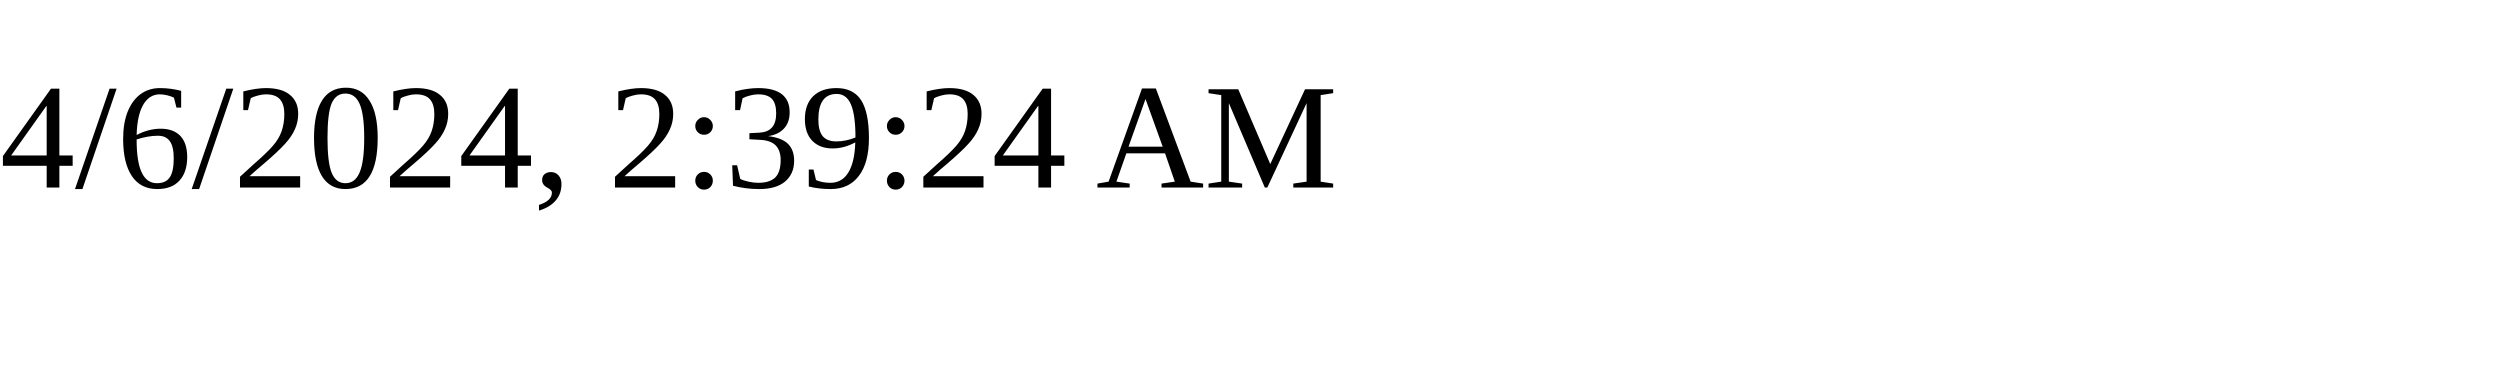
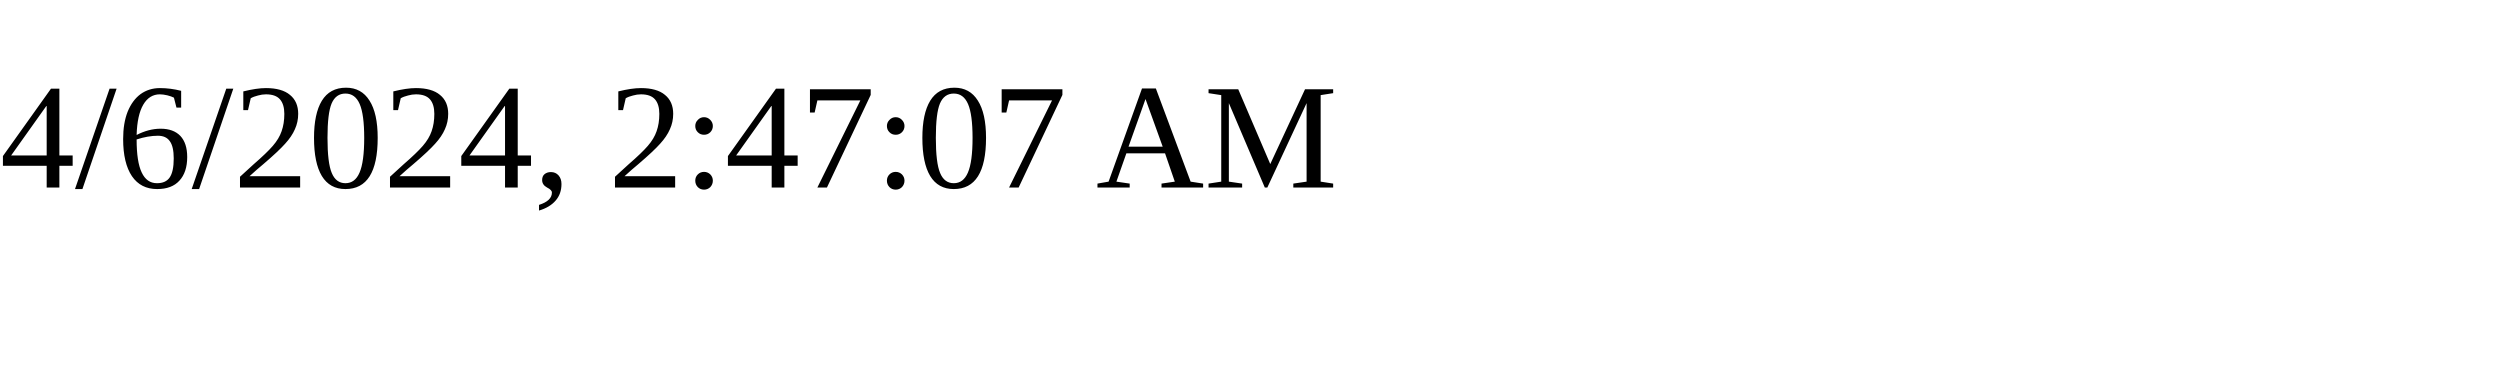
<svg xmlns="http://www.w3.org/2000/svg" height="30" width="200">
-   <text x="0" y="15">4/6/2024, 2:39:24 AM</text>
+   <text x="0" y="15">4/6/2024, 2:47:07 AM</text>
</svg>
